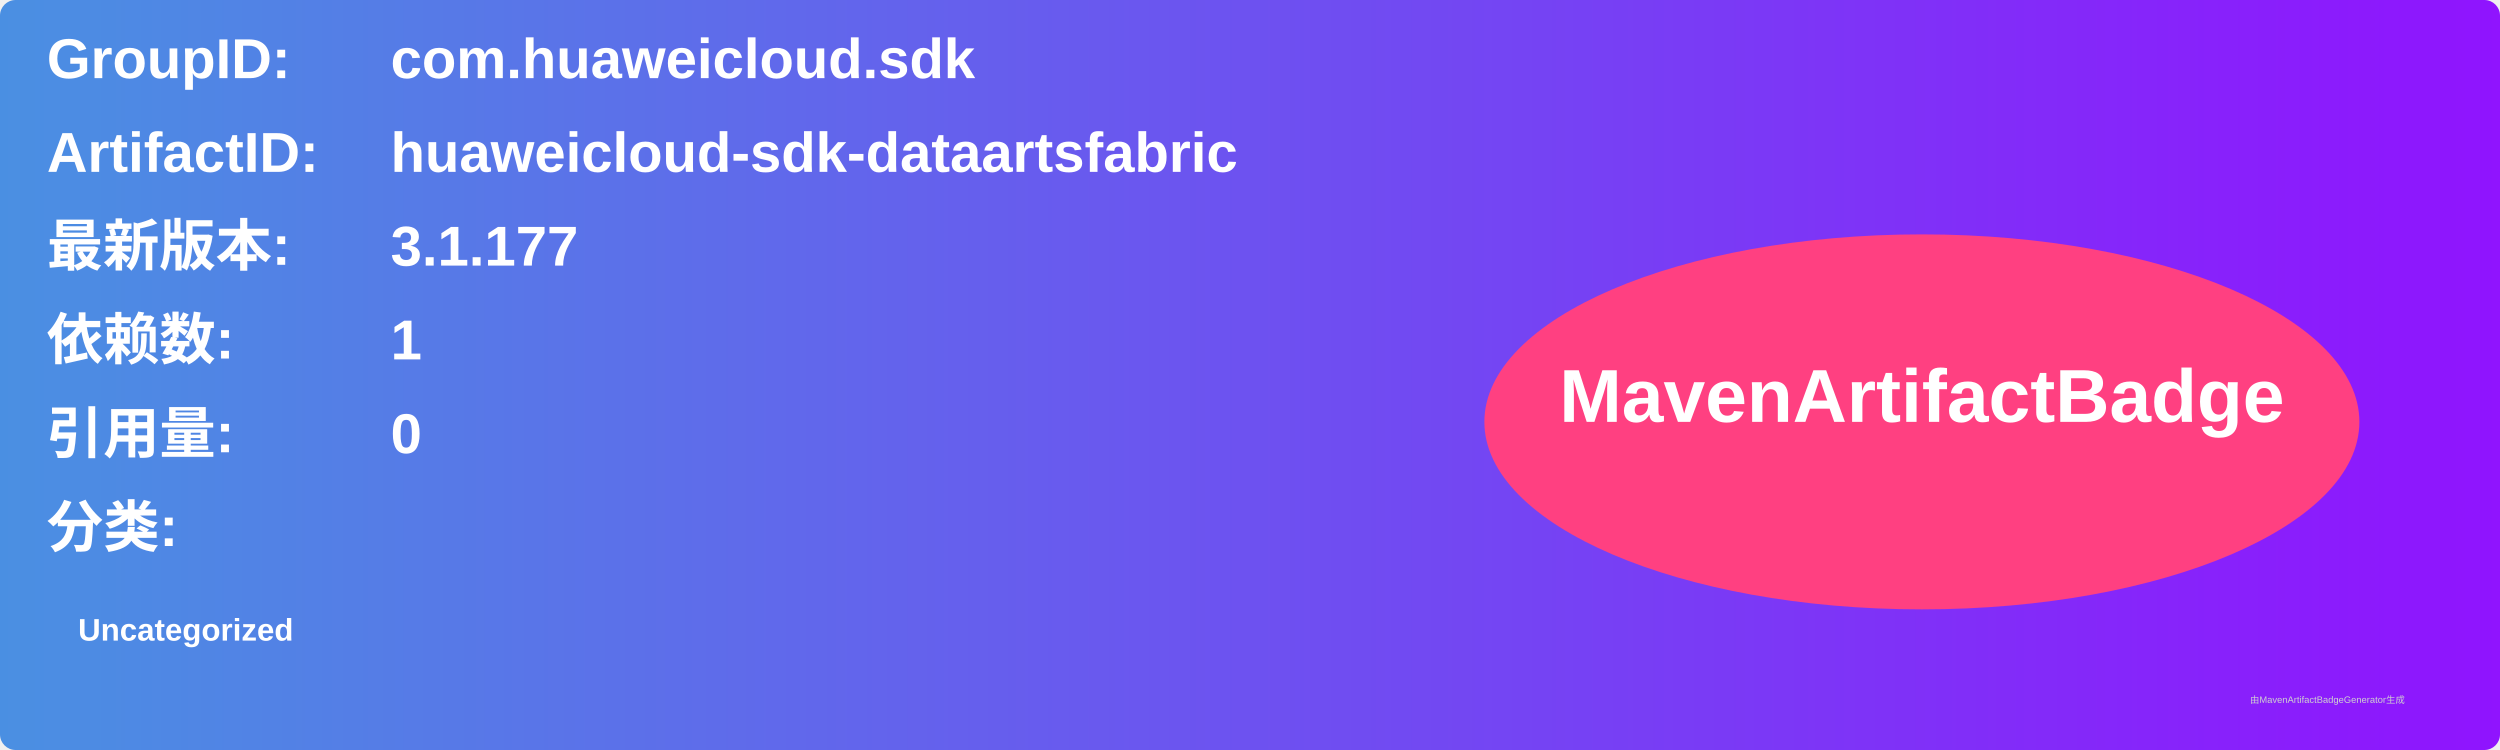
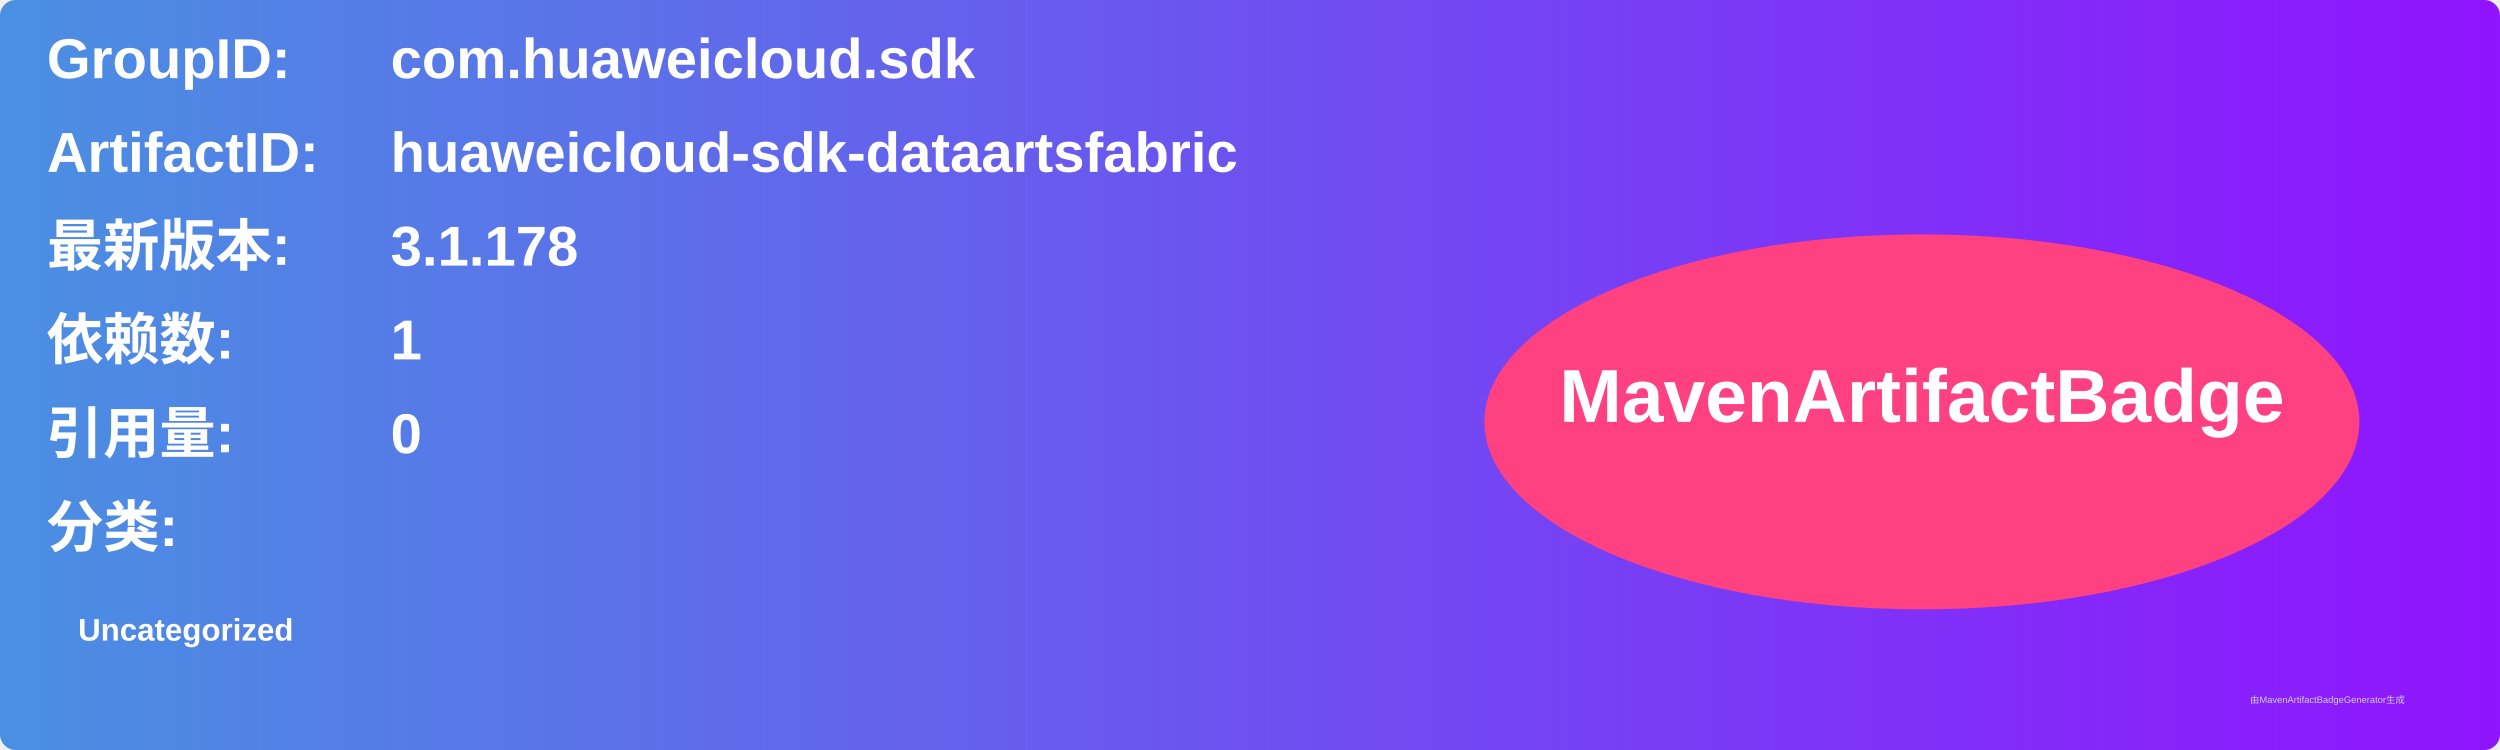
<svg xmlns="http://www.w3.org/2000/svg" width="800" height="240" viewBox="0 0 800 240">
  <linearGradient id="grad" x1="0%" y1="0%" x2="100%" y2="0%">
    <stop offset="0%" stop-color="#4a90e2" />
    <stop offset="100%" stop-color="#9013fe" />
  </linearGradient>
  <rect width="100%" height="100%" rx="5" ry="5" fill="url(#grad)" />
  <g transform="translate(15, 15)">
    <text x="0" y="10" font-family="Arial" font-size="18" fill="white" font-weight="bold" width="260">GroupID:</text>
    <text x="110" y="10" font-family="Arial" font-size="18" fill="white" font-weight="bold" width="460">com.huaweicloud.sdk</text>
    <text x="0" y="40" font-family="Arial" font-size="18" fill="white" font-weight="bold" width="260">ArtifactID:</text>
    <text x="110" y="40" font-family="Arial" font-size="18" fill="white" font-weight="bold" width="460">huaweicloud-sdk-dataartsfabric</text>
    <text x="0" y="70" font-family="Arial" font-size="18" fill="white" font-weight="bold">最新版本:</text>
    <text x="110" y="70" font-family="Arial" font-size="18" fill="white" font-weight="bold">
-       <tspan font-weight="bold">3.1.177</tspan>
+       <tspan font-weight="bold">3.1.178</tspan>
    </text>
    <text x="0" y="100" font-family="Arial" font-size="18" fill="white" font-weight="bold">依赖数: </text>
    <text x="110" y="100" font-family="Arial" font-size="18" fill="white">
      <tspan font-weight="bold">1</tspan>
    </text>
    <text x="0" y="130" font-family="Arial" font-size="18" fill="white" font-weight="bold">引用量: </text>
    <text x="110" y="130" font-family="Arial" font-size="18" fill="white">
      <tspan font-weight="bold">0</tspan>
    </text>
    <text x="0" y="160" font-family="Arial" font-size="18" fill="white" font-weight="bold">分类:</text>
    <text x="10" y="190" font-family="Arial" font-size="10" fill="white">
      <tspan font-weight="bold">Uncategorized</tspan>
    </text>
    <ellipse cx="600" cy="120" rx="140" ry="60" fill="#ff4081" />
    <text x="600" y="120" text-anchor="middle" font-family="Arial" font-size="24" fill="white" font-weight="bold">MavenArtifactBadge</text>
  </g>
  <text x="720" y="225" font-family="Arial" font-size="3" fill="#d0d0d0">由MavenArtifactBadgeGenerator生成</text>
</svg>
